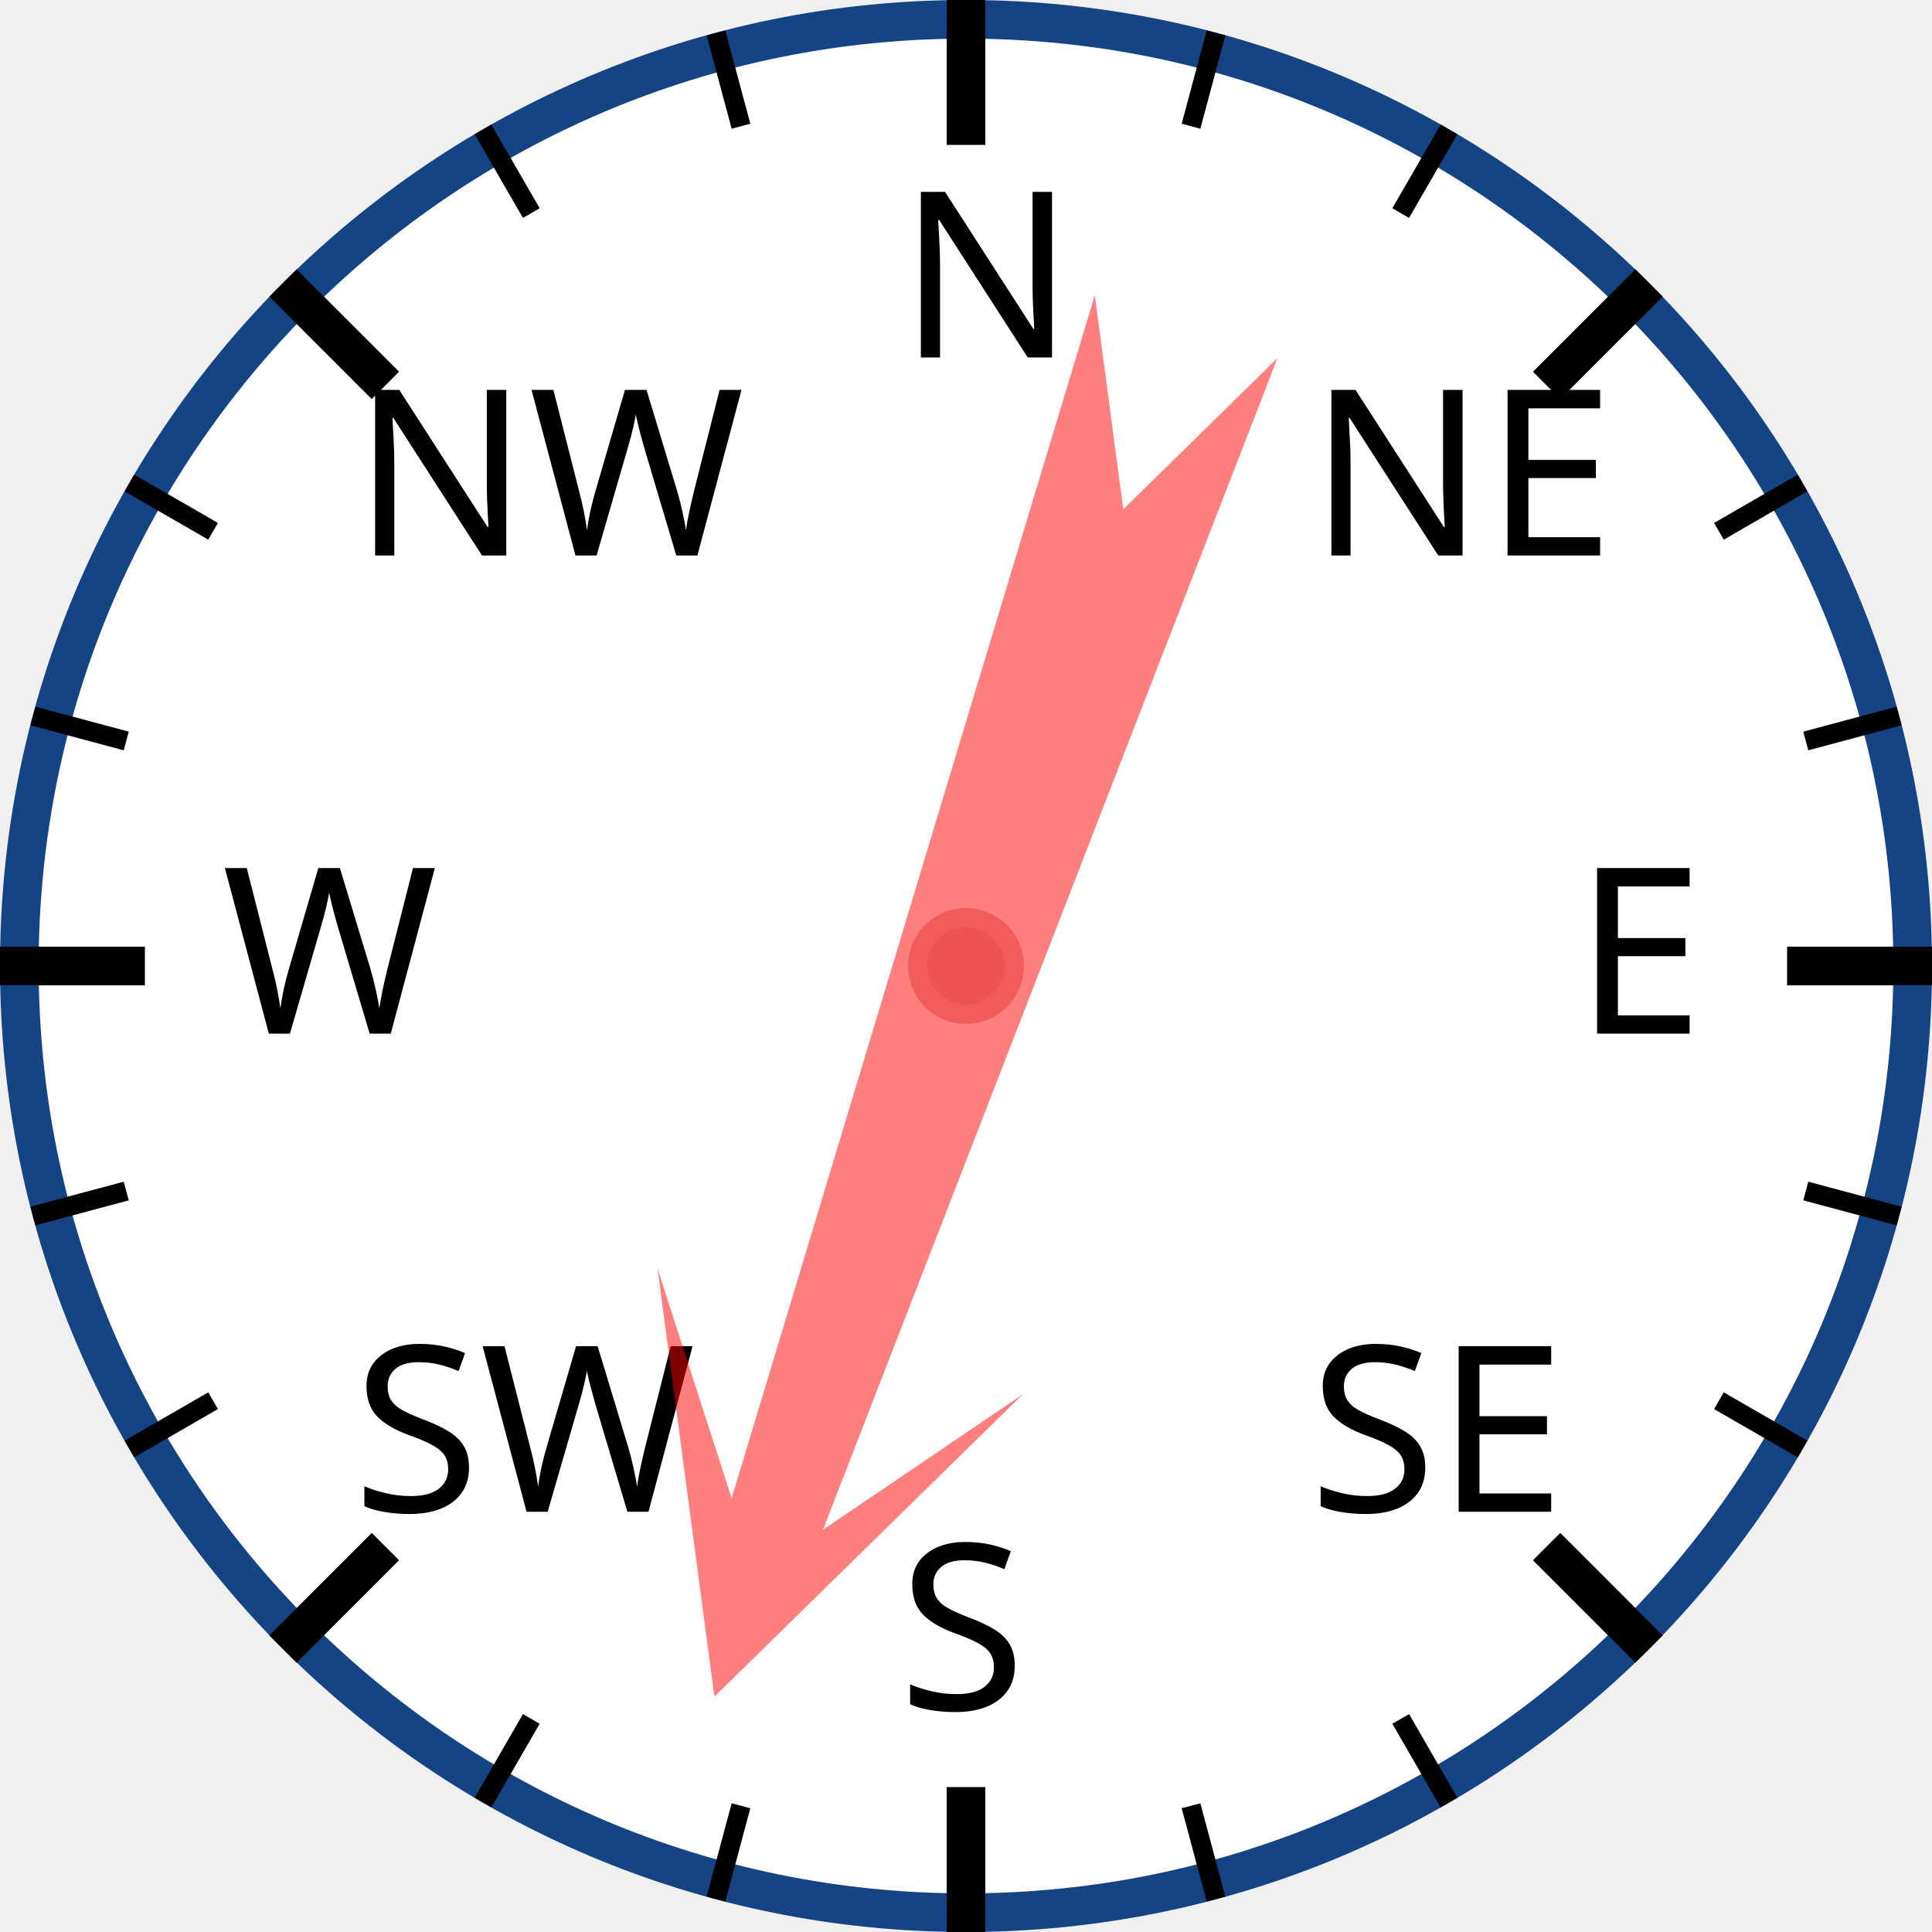
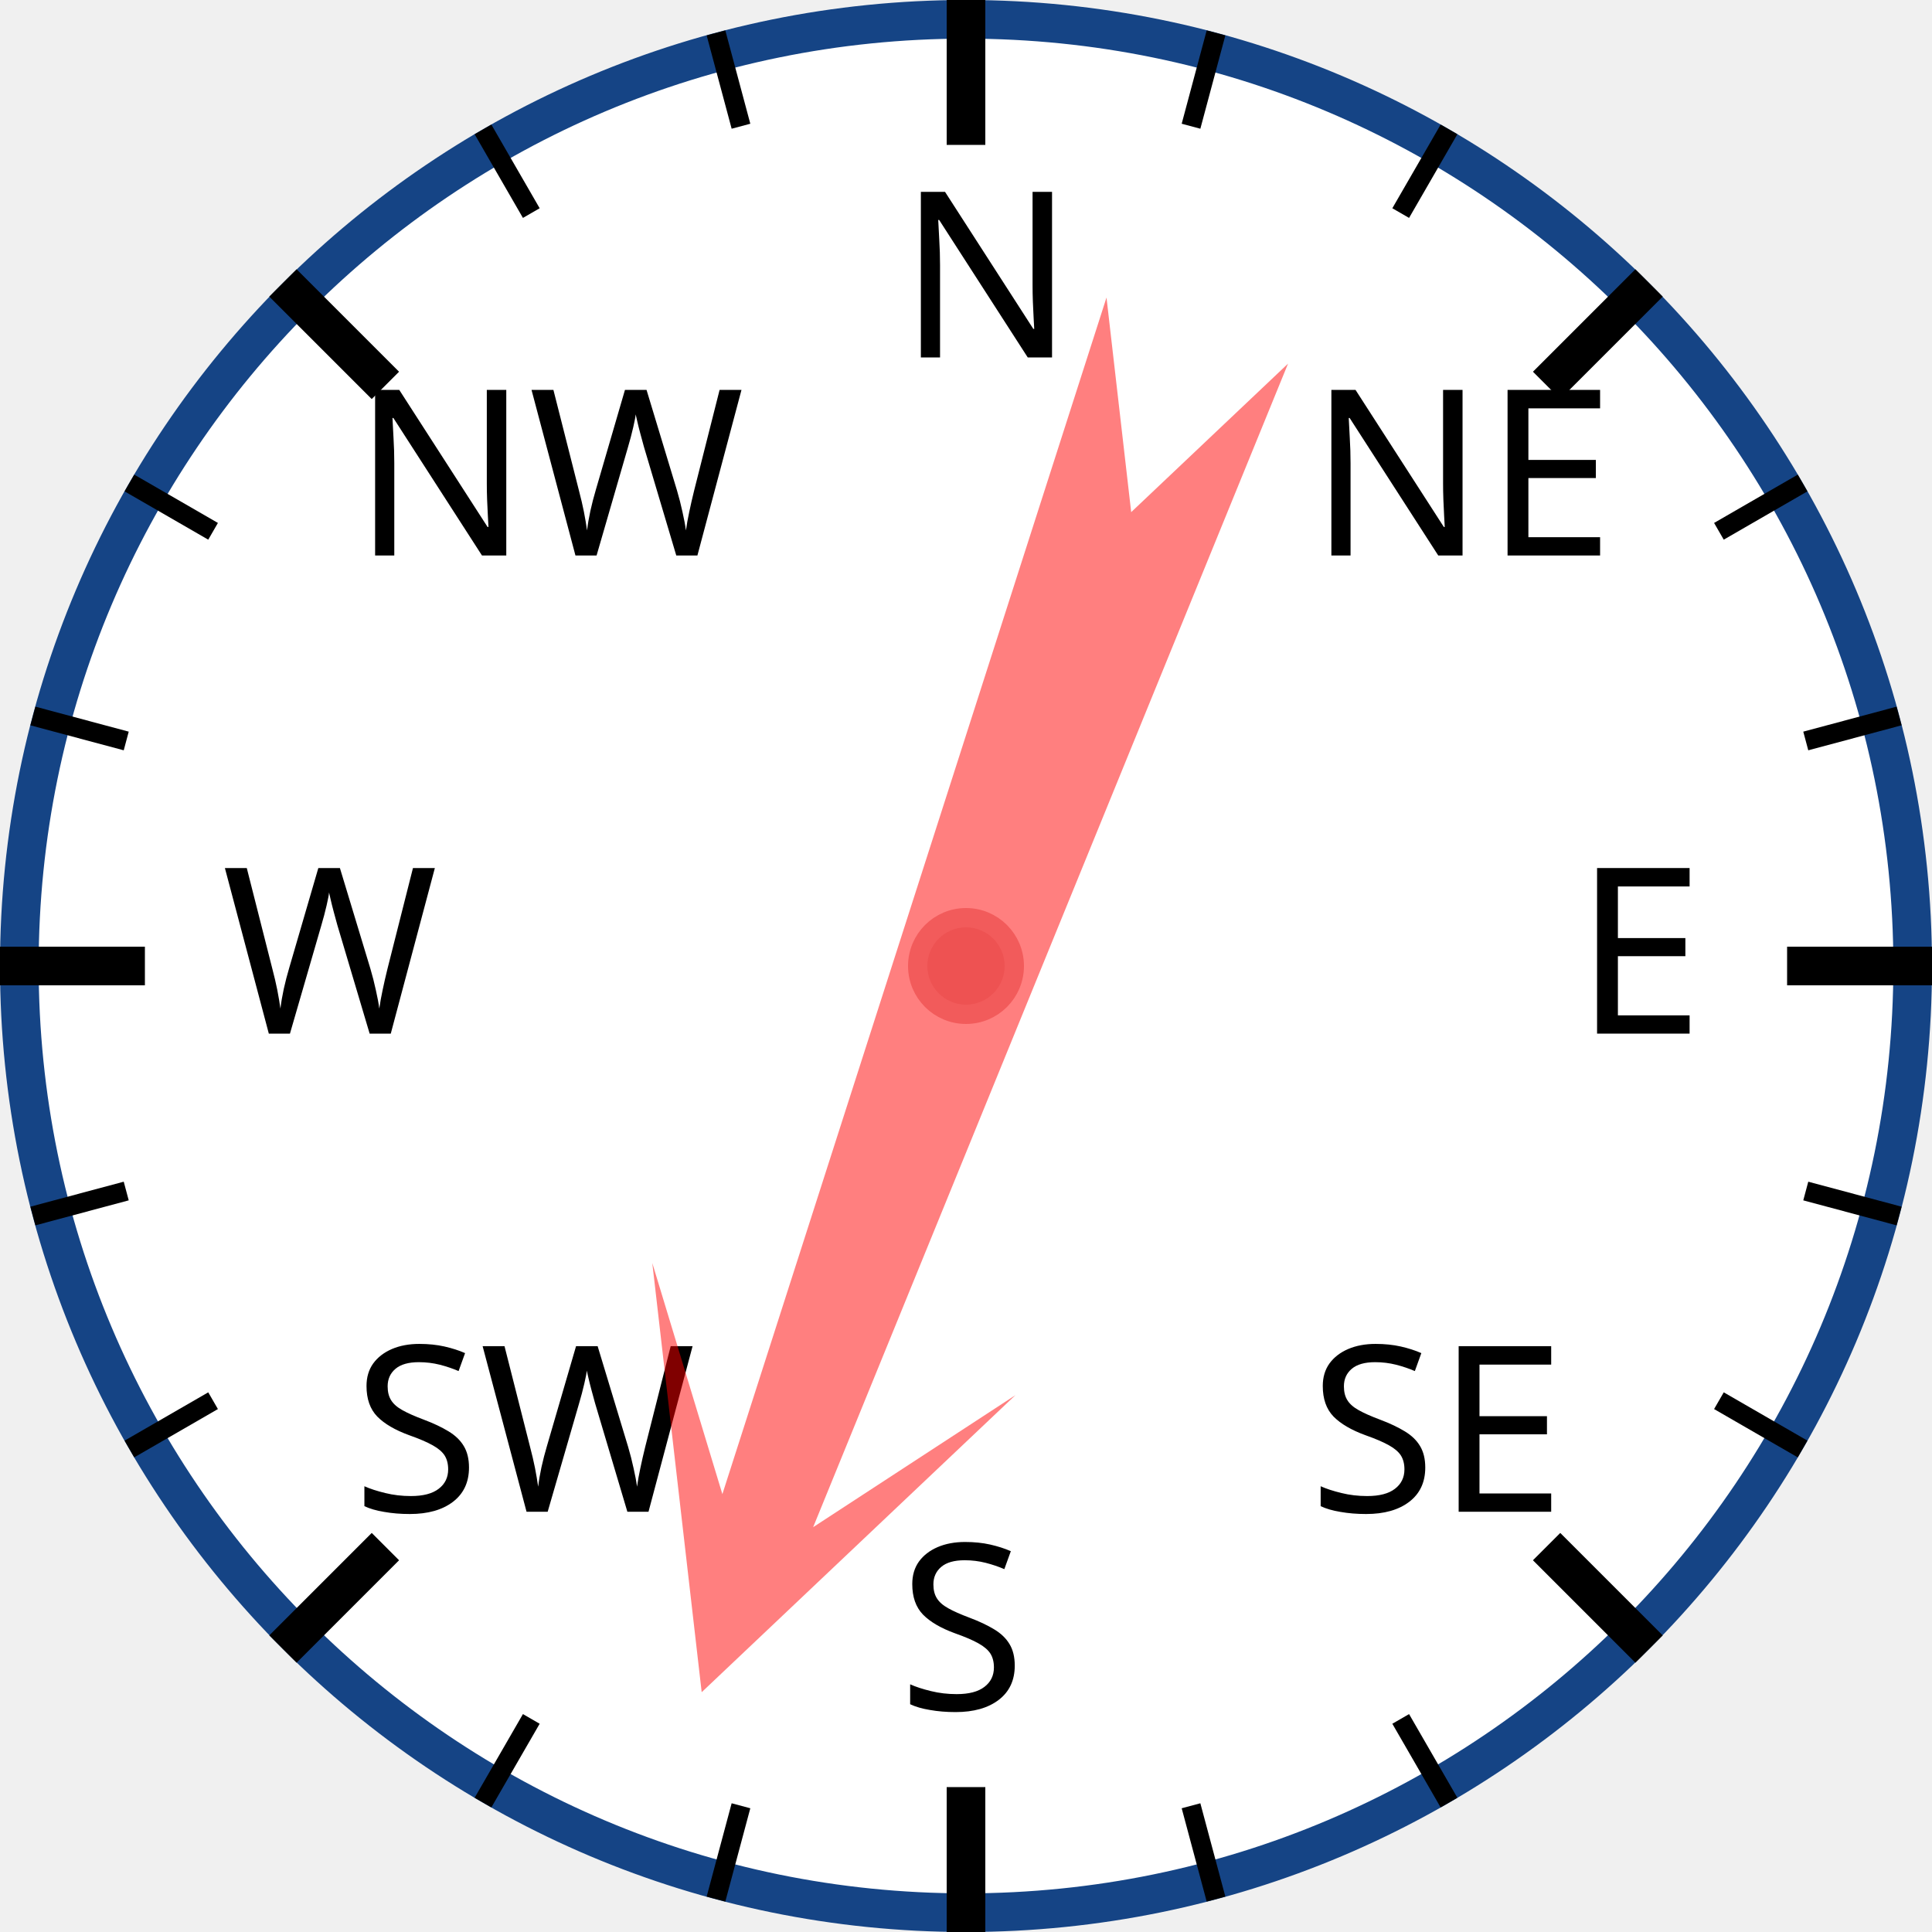
<svg xmlns="http://www.w3.org/2000/svg" width="120px" height="120px" viewBox="0 0 200 200">
  <circle cx="100" cy="100" r="98" style="fill: white; stroke: #154485; stroke-width: 4;" />
  <text x="93.0" y="37.0" style="font-family: sans-serif; font-size: 18pt;">N</text>
  <line x1="100.0" y1="0.0" x2="100.0" y2="15.0" style="stroke: black; stroke-width: 4;" />
  <line x1="74.118" y1="3.407" x2="76.706" y2="13.067" style="stroke: black; stroke-width: 2;" />
  <line x1="50" y1="13.397" x2="55" y2="22.058" style="stroke: black; stroke-width: 2;" />
  <text x="36.503" y="57.503" style="font-family: sans-serif; font-size: 18pt;">NW</text>
  <line x1="29.289" y1="29.289" x2="39.896" y2="39.896" style="stroke: black; stroke-width: 4;" />
  <line x1="13.397" y1="50" x2="22.058" y2="55" style="stroke: black; stroke-width: 2;" />
  <line x1="3.407" y1="74.118" x2="13.067" y2="76.706" style="stroke: black; stroke-width: 2;" />
  <text x="23.0" y="107.0" style="font-family: sans-serif; font-size: 18pt;">W</text>
  <line x1="0.0" y1="100.0" x2="15.0" y2="100.0" style="stroke: black; stroke-width: 4;" />
  <line x1="3.407" y1="125.882" x2="13.067" y2="123.294" style="stroke: black; stroke-width: 2;" />
  <line x1="13.397" y1="150" x2="22.058" y2="145" style="stroke: black; stroke-width: 2;" />
  <text x="36.503" y="156.497" style="font-family: sans-serif; font-size: 18pt;">SW</text>
  <line x1="29.289" y1="170.711" x2="39.896" y2="160.104" style="stroke: black; stroke-width: 4;" />
  <line x1="50" y1="186.603" x2="55" y2="177.942" style="stroke: black; stroke-width: 2;" />
  <line x1="74.118" y1="196.593" x2="76.706" y2="186.933" style="stroke: black; stroke-width: 2;" />
  <text x="93" y="177.0" style="font-family: sans-serif; font-size: 18pt;">S</text>
  <line x1="100" y1="200.0" x2="100" y2="185.0" style="stroke: black; stroke-width: 4;" />
  <line x1="125.882" y1="196.593" x2="123.294" y2="186.933" style="stroke: black; stroke-width: 2;" />
  <line x1="150.0" y1="186.603" x2="145.0" y2="177.942" style="stroke: black; stroke-width: 2;" />
  <text x="135.497" y="156.497" style="font-family: sans-serif; font-size: 18pt;">SE</text>
  <line x1="170.711" y1="170.711" x2="160.104" y2="160.104" style="stroke: black; stroke-width: 4;" />
  <line x1="186.603" y1="150" x2="177.942" y2="145" style="stroke: black; stroke-width: 2;" />
  <line x1="196.593" y1="125.882" x2="186.933" y2="123.294" style="stroke: black; stroke-width: 2;" />
  <text x="163.0" y="107" style="font-family: sans-serif; font-size: 18pt;">E</text>
  <line x1="200.0" y1="100" x2="185.0" y2="100" style="stroke: black; stroke-width: 4;" />
  <line x1="196.593" y1="74.118" x2="186.933" y2="76.706" style="stroke: black; stroke-width: 2;" />
  <line x1="186.603" y1="50" x2="177.942" y2="55" style="stroke: black; stroke-width: 2;" />
  <text x="135.497" y="57.503" style="font-family: sans-serif; font-size: 18pt;">NE</text>
  <line x1="170.711" y1="29.289" x2="160.104" y2="39.896" style="stroke: black; stroke-width: 4;" />
  <line x1="150" y1="13.397" x2="145" y2="22.058" style="stroke: black; stroke-width: 2;" />
  <line x1="125.882" y1="3.407" x2="123.294" y2="13.067" style="stroke: black; stroke-width: 2;" />
-   <polygon points="100 20 120 60 105 40 110 170 100 150 90 170 95 40 80 60" style="fill: red; fill-opacity: 0.5;" transform="rotate(199,100,100)" />
+   <polygon points="100 20 120 60 105 40 110 170 100 150 90 170 95 40 80 60" style="fill: red; fill-opacity: 0.5;" transform="rotate(200,100,100)" />
  <circle cx="100" cy="100" r="5" style="fill: #EE5252; stroke: #F25B5B; stroke-width: 2;" />
</svg>
